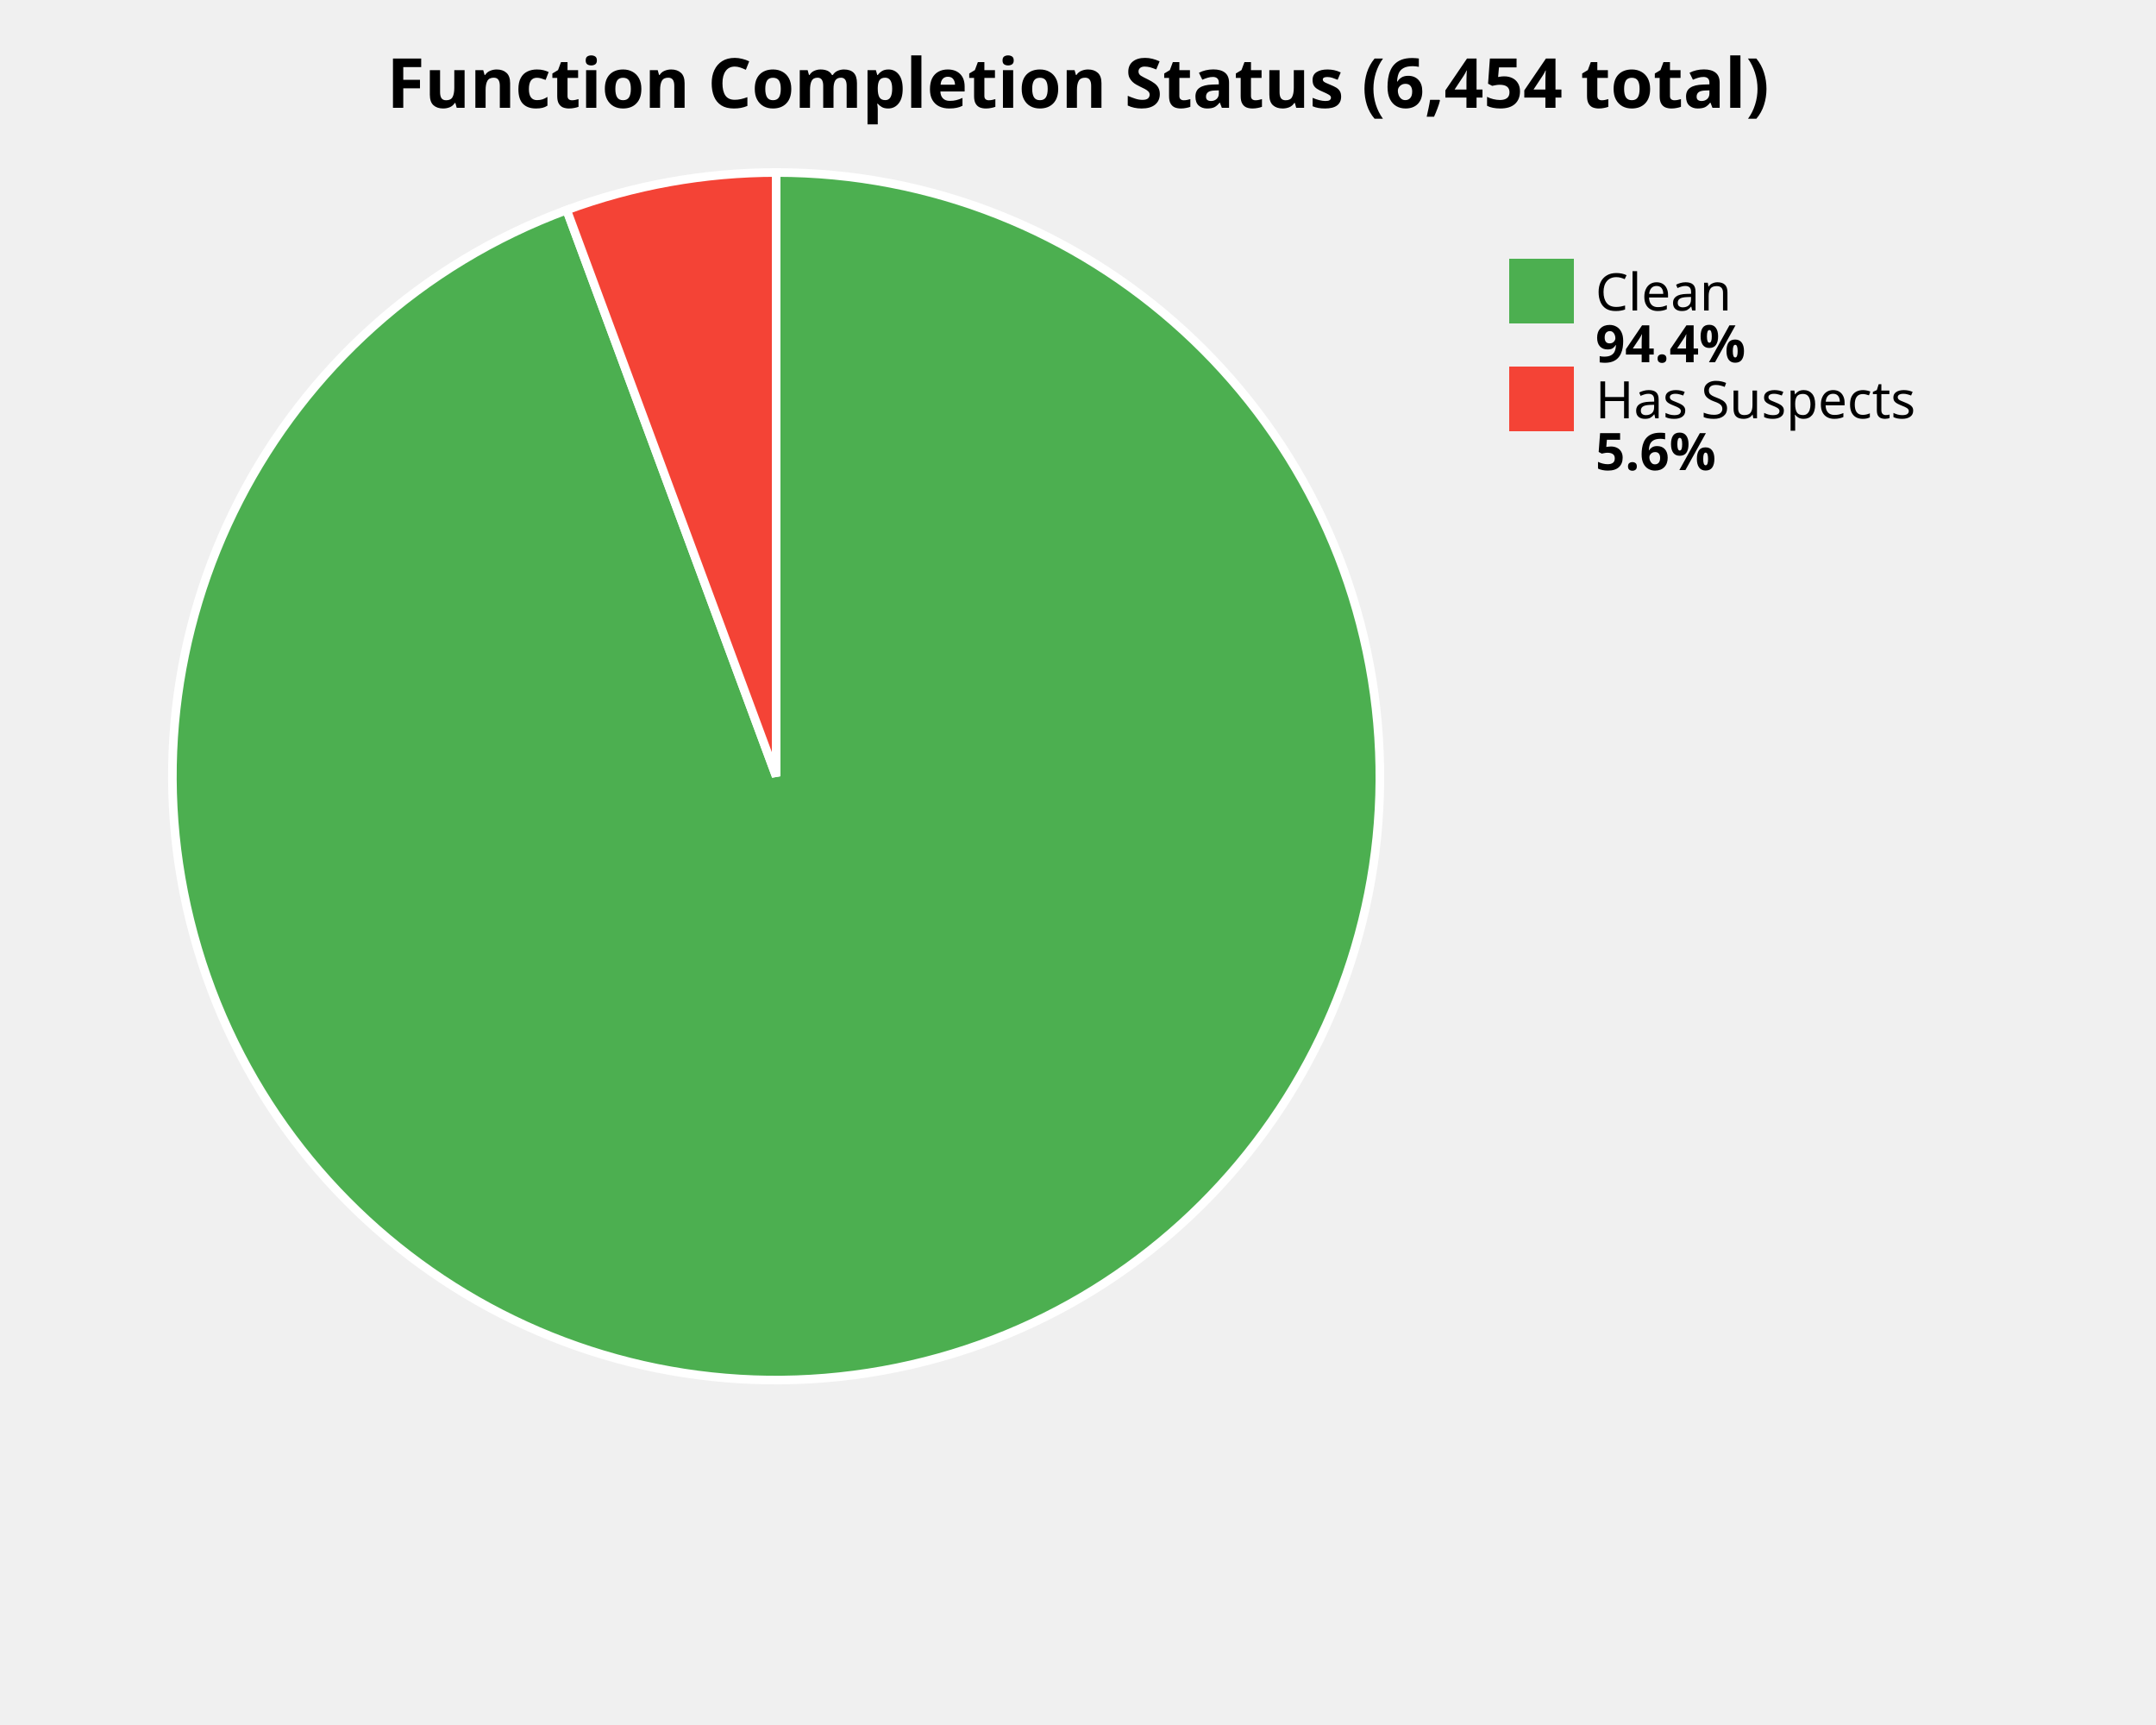
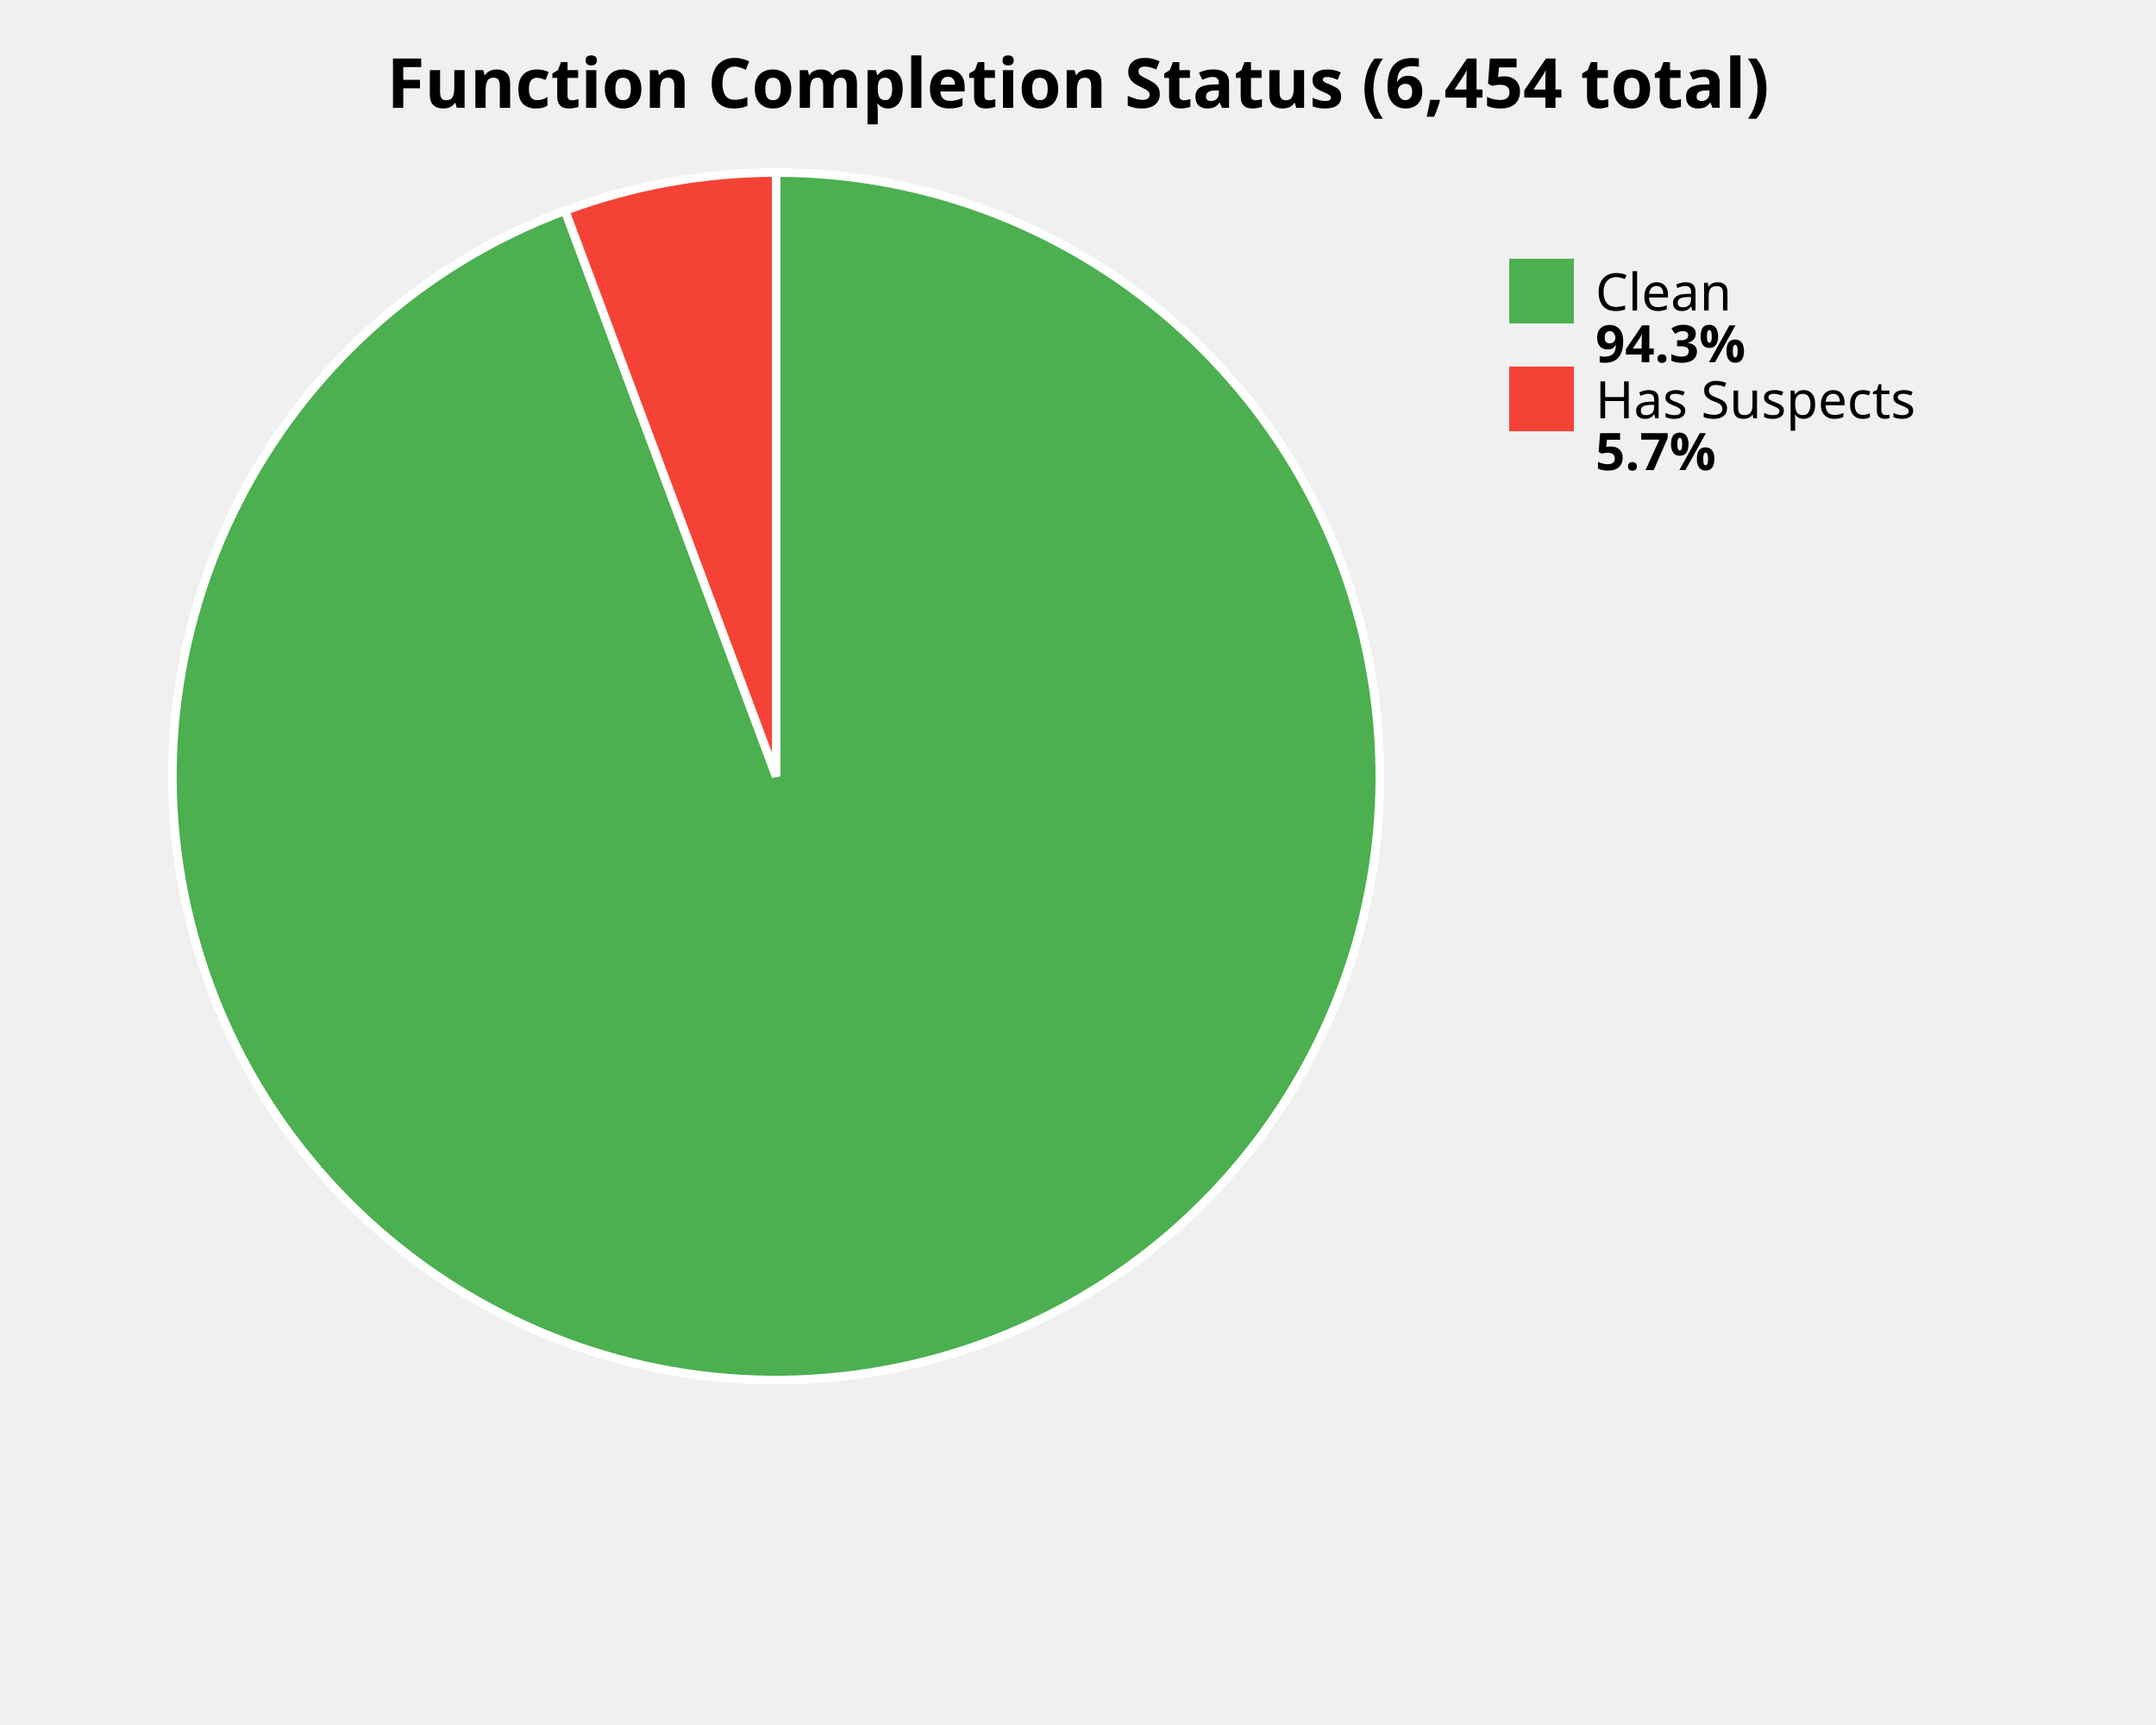
<svg xmlns="http://www.w3.org/2000/svg" width="500" height="400" viewBox="0 0 500 400">
  <style>
    .title { font: bold 16px sans-serif; }
    .label { font: 12px sans-serif; }
    .value { font: bold 12px sans-serif; }
  </style>
  <rect width="100%%" height="100%%" fill="white" />
  <text x="250" y="25" class="title" text-anchor="middle">Function Completion Status (6,454 total)</text>
-   <path d="M 180,180 L 180.00,40.00 A 140,140 0 1,1 131.42,48.70 Z" fill="#4CAF50" stroke="white" stroke-width="2" />
-   <path d="M 180,180 L 131.42,48.70 A 140,140 0 0,1 180.00,40.00 Z" fill="#F44336" stroke="white" stroke-width="2" />
+   <path d="M 180,180 L 180.00,40.00 A 140,140 0 1,1 131.04,48.84 Z" fill="#4CAF50" stroke="white" stroke-width="2" />
+   <path d="M 180,180 L 131.04,48.84 A 140,140 0 0,1 180.00,40.00 Z" fill="#F44336" stroke="white" stroke-width="2" />
  <rect x="350" y="60" width="15" height="15" fill="#4CAF50" />
  <text x="370" y="72" class="label">Clean</text>
-   <text x="370" y="84" class="value">94.4%</text>
+   <text x="370" y="84" class="value">94.3%</text>
  <rect x="350" y="85" width="15" height="15" fill="#F44336" />
  <text x="370" y="97" class="label">Has Suspects</text>
-   <text x="370" y="109" class="value">5.6%</text>
+   <text x="370" y="109" class="value">5.7%</text>
</svg>
